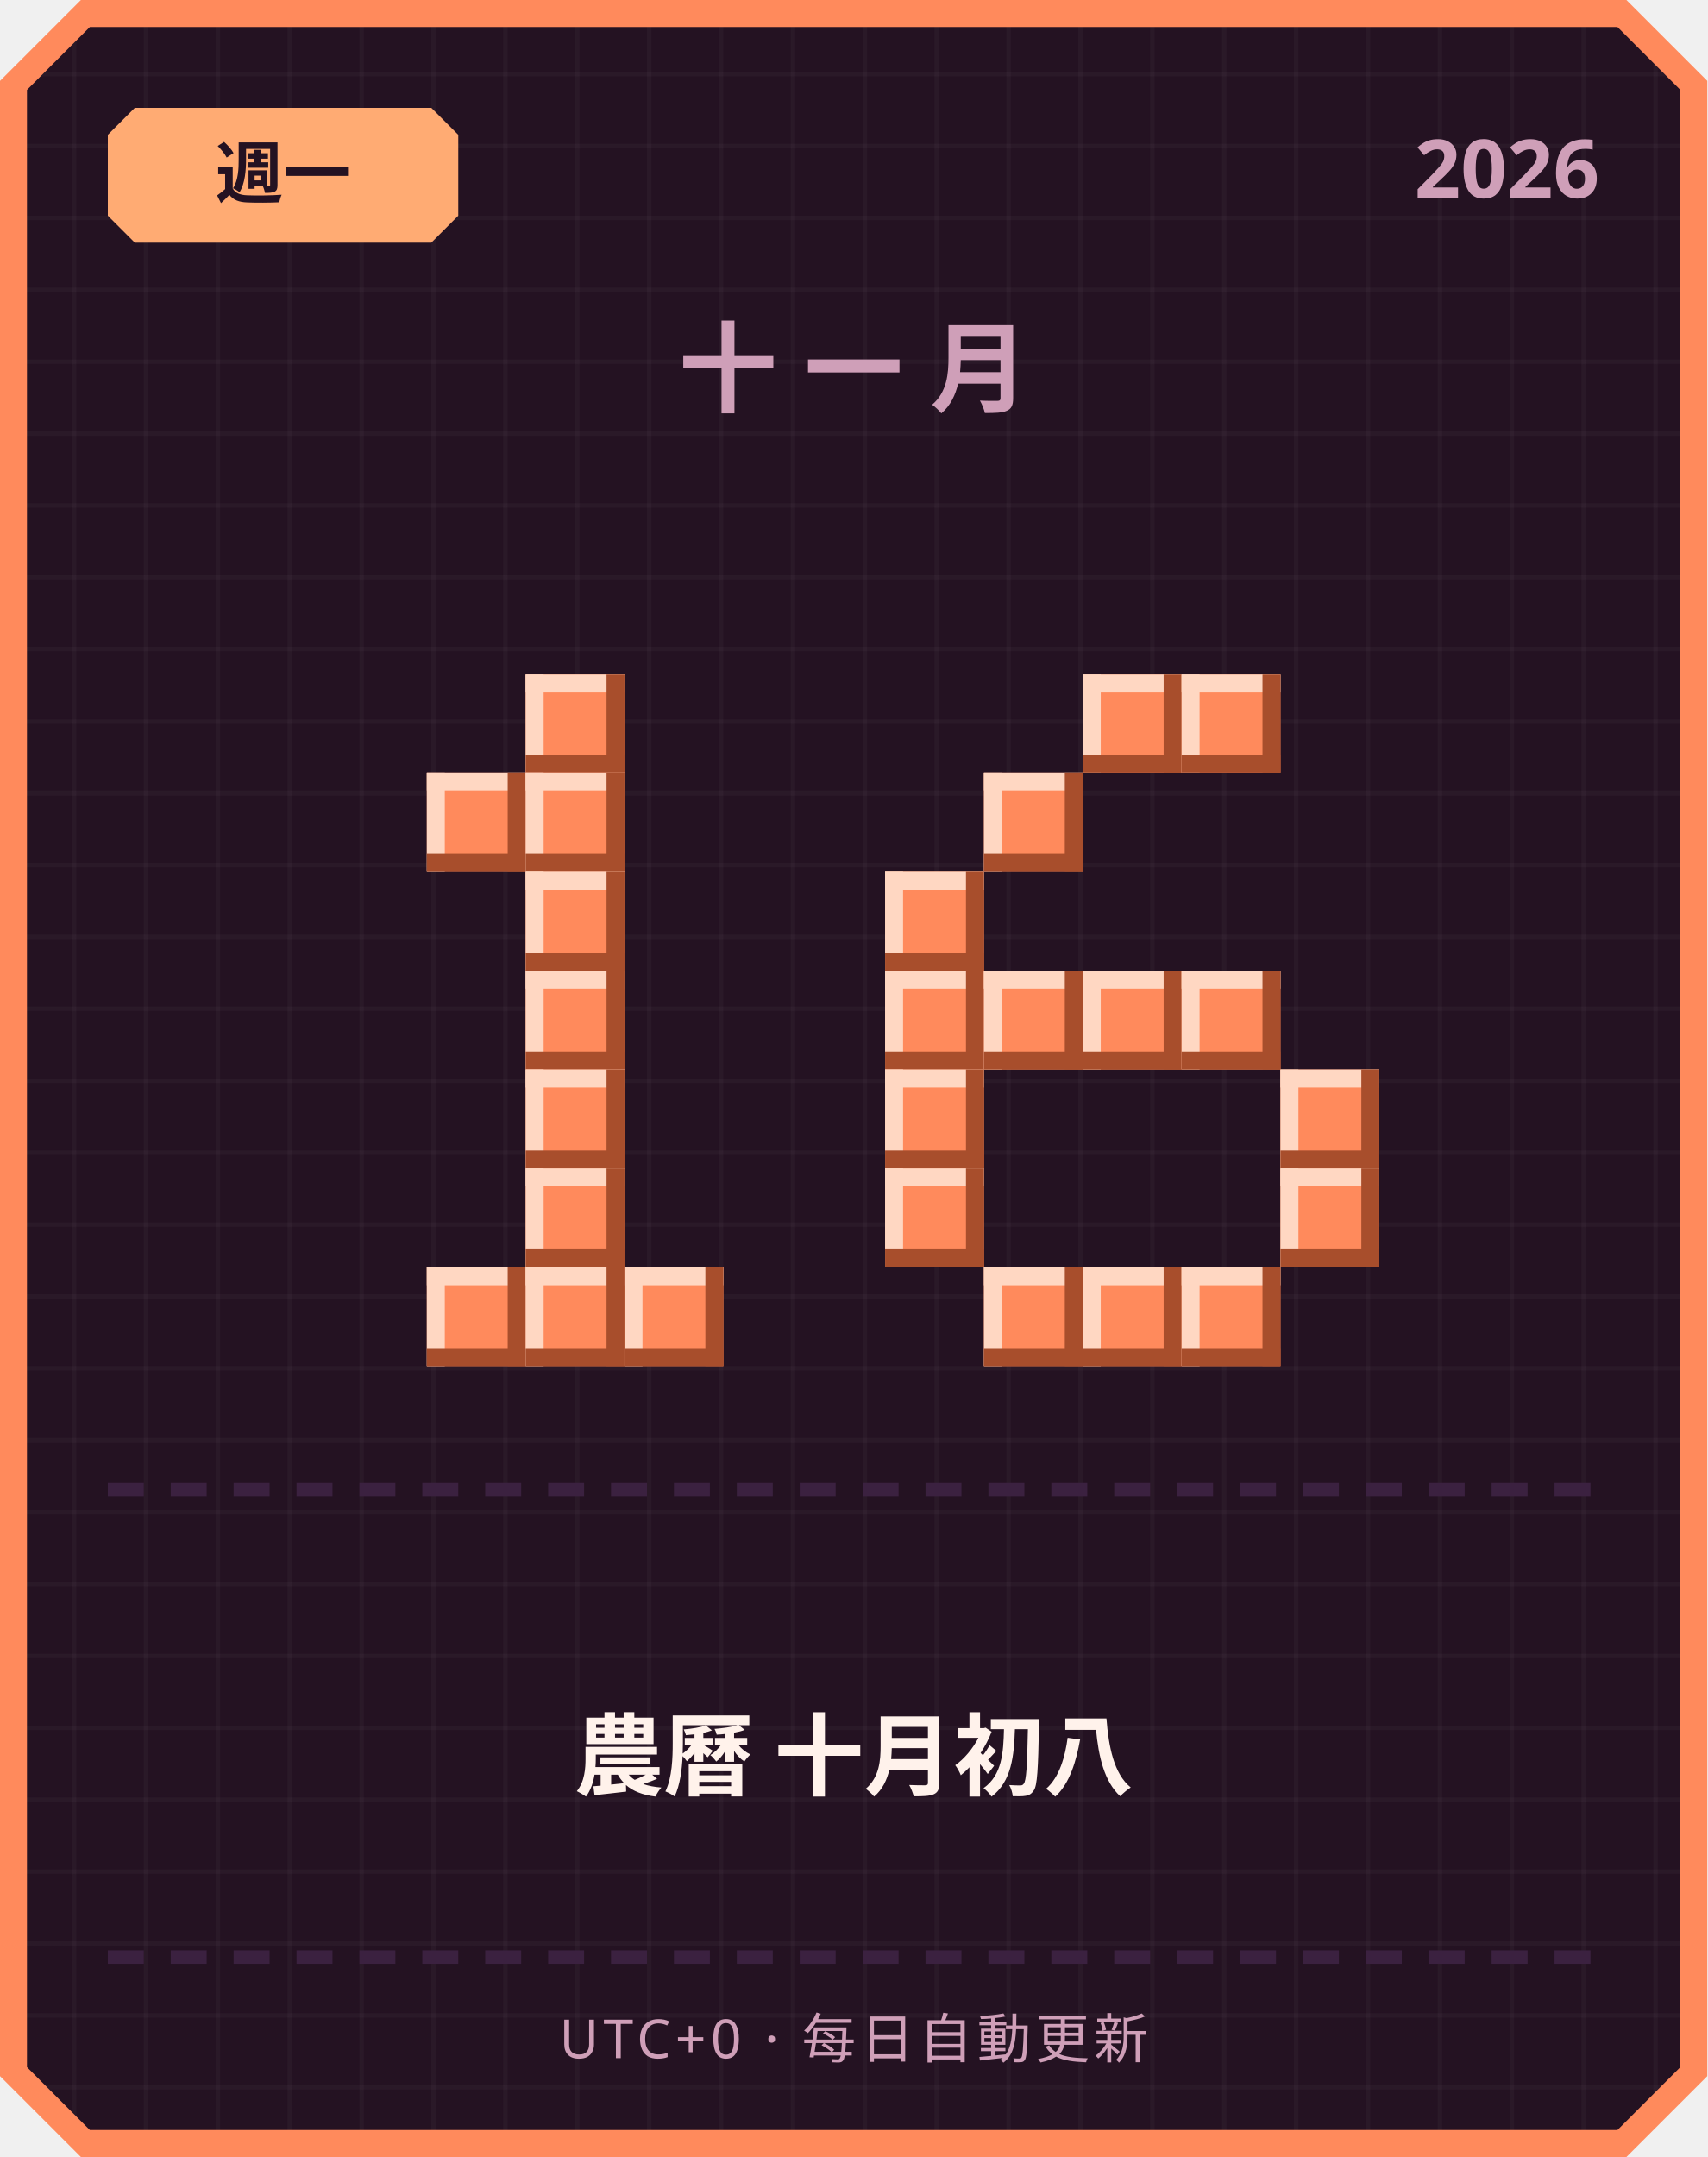
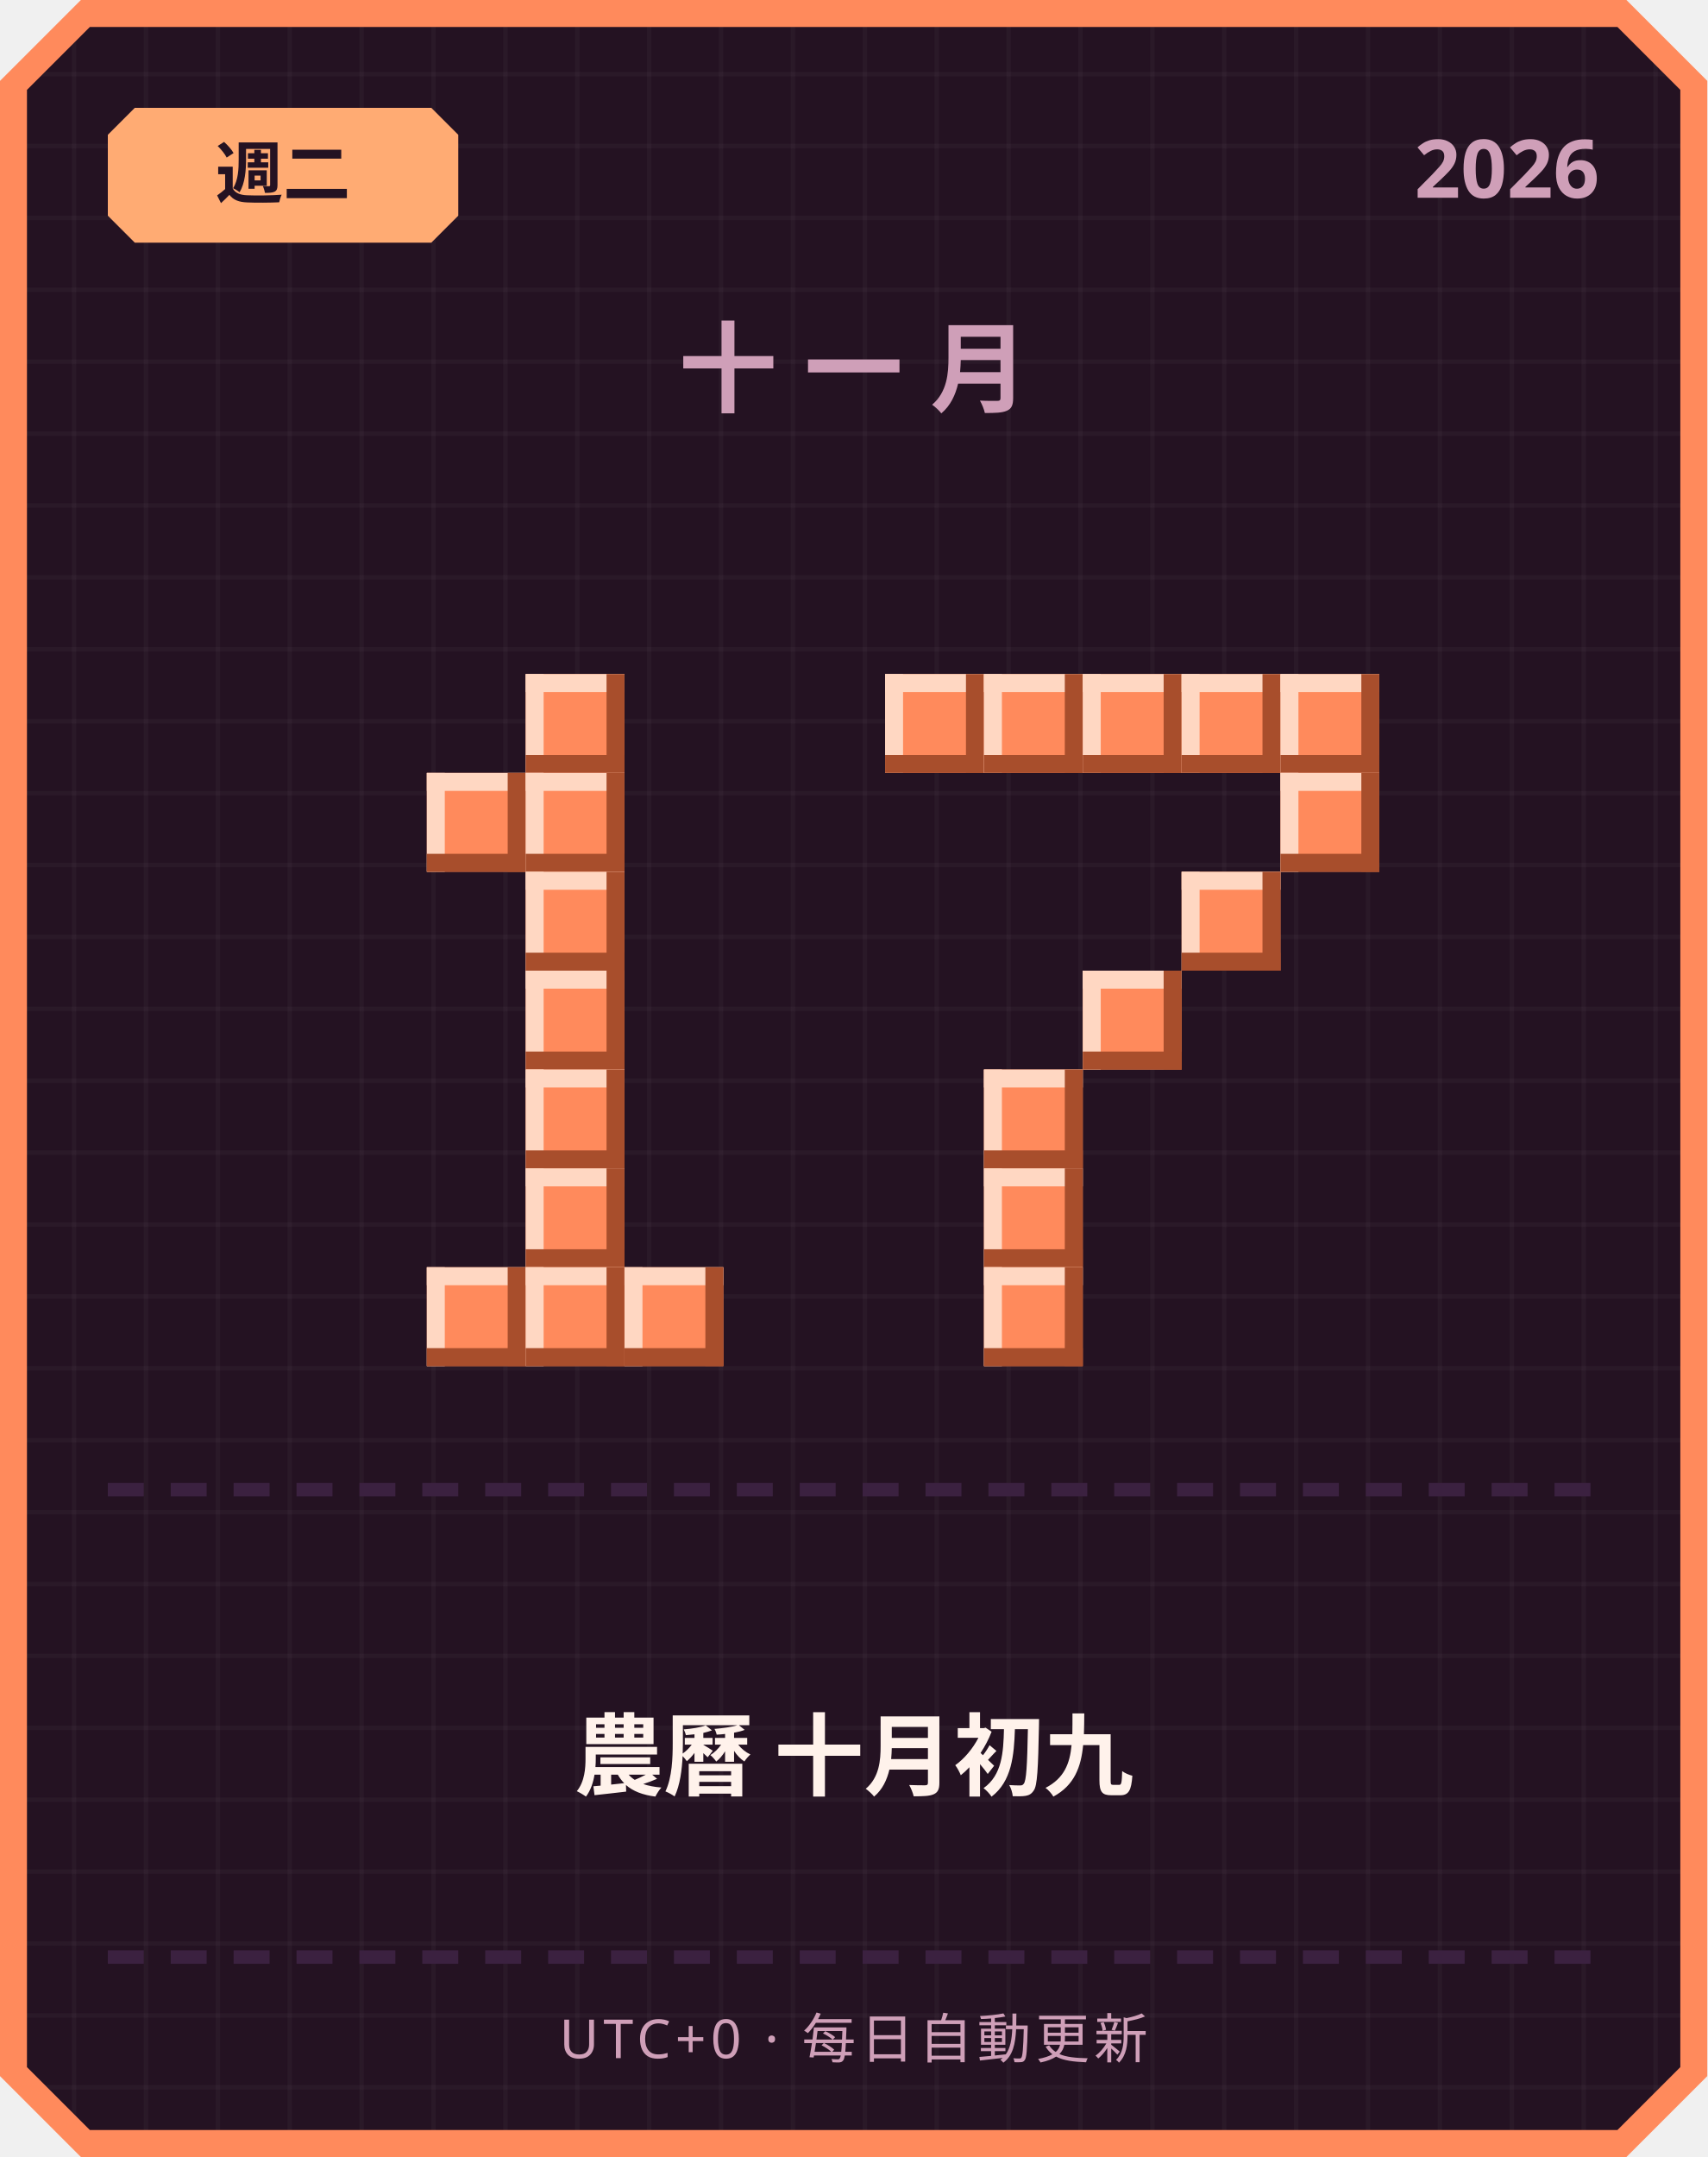
<svg xmlns="http://www.w3.org/2000/svg" width="380" height="480" viewBox="0 0 380 480">
  <defs>
    <pattern id="grid" width="16" height="16" patternUnits="userSpaceOnUse">
      <rect width="16" height="16" fill="#241222" />
      <rect width="1" height="16" fill="#ffffff" opacity="0.03" />
      <rect width="16" height="1" fill="#ffffff" opacity="0.03" />
    </pattern>
  </defs>
  <path d="M 18,0 L 362,0 L 380,18 L 380,462 L 362,480 L 18,480 L 0,462 L 0,18 Z" fill="#ff8a5c" />
  <path d="M 20,6 L 360,6 L 374,20 L 374,460 L 360,474 L 20,474 L 6,460 L 6,20 Z" fill="url(#grid)" />
  <path d="M 30,24 L 96,24 L 102,30 L 102,48 L 96,54 L 30,54 L 24,48 L 24,30 Z" fill="#ffab73" />
-   <text x="63" y="44" text-anchor="middle" font-family="'Segoe UI', sans-serif" font-size="15" font-weight="700" fill="#241222">週一</text>
+   <text x="63" y="44" text-anchor="middle" font-family="'Segoe UI', sans-serif" font-size="15" font-weight="700" fill="#241222">週二</text>
  <text x="356" y="44" text-anchor="end" font-family="'Segoe UI', sans-serif" font-size="18" font-weight="700" fill="#cf9fb8">2026</text>
  <text x="190" y="90" text-anchor="middle" font-family="'Segoe UI', sans-serif" font-size="22" font-weight="700" letter-spacing="6" fill="#cf9fb8">十一月</text>
  <rect x="117" y="150" width="22" height="22" fill="#ff8a5c" />
  <rect x="117" y="150" width="22" height="4" fill="#ffd7c2" />
  <rect x="117" y="150" width="4" height="22" fill="#ffd7c2" />
  <rect x="117" y="168" width="22" height="4" fill="#a84e2c" />
  <rect x="135" y="150" width="4" height="22" fill="#a84e2c" />
  <rect x="95" y="172" width="22" height="22" fill="#ff8a5c" />
  <rect x="95" y="172" width="22" height="4" fill="#ffd7c2" />
  <rect x="95" y="172" width="4" height="22" fill="#ffd7c2" />
  <rect x="95" y="190" width="22" height="4" fill="#a84e2c" />
  <rect x="113" y="172" width="4" height="22" fill="#a84e2c" />
  <rect x="117" y="172" width="22" height="22" fill="#ff8a5c" />
  <rect x="117" y="172" width="22" height="4" fill="#ffd7c2" />
  <rect x="117" y="172" width="4" height="22" fill="#ffd7c2" />
  <rect x="117" y="190" width="22" height="4" fill="#a84e2c" />
  <rect x="135" y="172" width="4" height="22" fill="#a84e2c" />
  <rect x="117" y="194" width="22" height="22" fill="#ff8a5c" />
  <rect x="117" y="194" width="22" height="4" fill="#ffd7c2" />
  <rect x="117" y="194" width="4" height="22" fill="#ffd7c2" />
  <rect x="117" y="212" width="22" height="4" fill="#a84e2c" />
  <rect x="135" y="194" width="4" height="22" fill="#a84e2c" />
  <rect x="117" y="216" width="22" height="22" fill="#ff8a5c" />
  <rect x="117" y="216" width="22" height="4" fill="#ffd7c2" />
  <rect x="117" y="216" width="4" height="22" fill="#ffd7c2" />
  <rect x="117" y="234" width="22" height="4" fill="#a84e2c" />
  <rect x="135" y="216" width="4" height="22" fill="#a84e2c" />
  <rect x="117" y="238" width="22" height="22" fill="#ff8a5c" />
  <rect x="117" y="238" width="22" height="4" fill="#ffd7c2" />
  <rect x="117" y="238" width="4" height="22" fill="#ffd7c2" />
  <rect x="117" y="256" width="22" height="4" fill="#a84e2c" />
  <rect x="135" y="238" width="4" height="22" fill="#a84e2c" />
  <rect x="117" y="260" width="22" height="22" fill="#ff8a5c" />
  <rect x="117" y="260" width="22" height="4" fill="#ffd7c2" />
  <rect x="117" y="260" width="4" height="22" fill="#ffd7c2" />
  <rect x="117" y="278" width="22" height="4" fill="#a84e2c" />
  <rect x="135" y="260" width="4" height="22" fill="#a84e2c" />
  <rect x="95" y="282" width="22" height="22" fill="#ff8a5c" />
  <rect x="95" y="282" width="22" height="4" fill="#ffd7c2" />
  <rect x="95" y="282" width="4" height="22" fill="#ffd7c2" />
  <rect x="95" y="300" width="22" height="4" fill="#a84e2c" />
  <rect x="113" y="282" width="4" height="22" fill="#a84e2c" />
  <rect x="117" y="282" width="22" height="22" fill="#ff8a5c" />
  <rect x="117" y="282" width="22" height="4" fill="#ffd7c2" />
  <rect x="117" y="282" width="4" height="22" fill="#ffd7c2" />
  <rect x="117" y="300" width="22" height="4" fill="#a84e2c" />
  <rect x="135" y="282" width="4" height="22" fill="#a84e2c" />
  <rect x="139" y="282" width="22" height="22" fill="#ff8a5c" />
  <rect x="139" y="282" width="22" height="4" fill="#ffd7c2" />
  <rect x="139" y="282" width="4" height="22" fill="#ffd7c2" />
  <rect x="139" y="300" width="22" height="4" fill="#a84e2c" />
  <rect x="157" y="282" width="4" height="22" fill="#a84e2c" />
+   <rect x="197" y="150" width="22" height="22" fill="#ff8a5c" />
+   <rect x="197" y="150" width="22" height="4" fill="#ffd7c2" />
+   <rect x="197" y="150" width="4" height="22" fill="#ffd7c2" />
+   <rect x="197" y="168" width="22" height="4" fill="#a84e2c" />
+   <rect x="215" y="150" width="4" height="22" fill="#a84e2c" />
+   <rect x="219" y="150" width="22" height="22" fill="#ff8a5c" />
+   <rect x="219" y="150" width="22" height="4" fill="#ffd7c2" />
+   <rect x="219" y="150" width="4" height="22" fill="#ffd7c2" />
+   <rect x="219" y="168" width="22" height="4" fill="#a84e2c" />
+   <rect x="237" y="150" width="4" height="22" fill="#a84e2c" />
  <rect x="241" y="150" width="22" height="22" fill="#ff8a5c" />
  <rect x="241" y="150" width="22" height="4" fill="#ffd7c2" />
  <rect x="241" y="150" width="4" height="22" fill="#ffd7c2" />
  <rect x="241" y="168" width="22" height="4" fill="#a84e2c" />
  <rect x="259" y="150" width="4" height="22" fill="#a84e2c" />
  <rect x="263" y="150" width="22" height="22" fill="#ff8a5c" />
  <rect x="263" y="150" width="22" height="4" fill="#ffd7c2" />
  <rect x="263" y="150" width="4" height="22" fill="#ffd7c2" />
  <rect x="263" y="168" width="22" height="4" fill="#a84e2c" />
  <rect x="281" y="150" width="4" height="22" fill="#a84e2c" />
-   <rect x="219" y="172" width="22" height="22" fill="#ff8a5c" />
-   <rect x="219" y="172" width="22" height="4" fill="#ffd7c2" />
-   <rect x="219" y="172" width="4" height="22" fill="#ffd7c2" />
-   <rect x="219" y="190" width="22" height="4" fill="#a84e2c" />
-   <rect x="237" y="172" width="4" height="22" fill="#a84e2c" />
-   <rect x="197" y="194" width="22" height="22" fill="#ff8a5c" />
-   <rect x="197" y="194" width="22" height="4" fill="#ffd7c2" />
-   <rect x="197" y="194" width="4" height="22" fill="#ffd7c2" />
-   <rect x="197" y="212" width="22" height="4" fill="#a84e2c" />
-   <rect x="215" y="194" width="4" height="22" fill="#a84e2c" />
-   <rect x="197" y="216" width="22" height="22" fill="#ff8a5c" />
-   <rect x="197" y="216" width="22" height="4" fill="#ffd7c2" />
-   <rect x="197" y="216" width="4" height="22" fill="#ffd7c2" />
-   <rect x="197" y="234" width="22" height="4" fill="#a84e2c" />
-   <rect x="215" y="216" width="4" height="22" fill="#a84e2c" />
-   <rect x="219" y="216" width="22" height="22" fill="#ff8a5c" />
-   <rect x="219" y="216" width="22" height="4" fill="#ffd7c2" />
-   <rect x="219" y="216" width="4" height="22" fill="#ffd7c2" />
-   <rect x="219" y="234" width="22" height="4" fill="#a84e2c" />
-   <rect x="237" y="216" width="4" height="22" fill="#a84e2c" />
+   <rect x="285" y="150" width="22" height="22" fill="#ff8a5c" />
+   <rect x="285" y="150" width="22" height="4" fill="#ffd7c2" />
+   <rect x="285" y="150" width="4" height="22" fill="#ffd7c2" />
+   <rect x="285" y="168" width="22" height="4" fill="#a84e2c" />
+   <rect x="303" y="150" width="4" height="22" fill="#a84e2c" />
+   <rect x="285" y="172" width="22" height="22" fill="#ff8a5c" />
+   <rect x="285" y="172" width="22" height="4" fill="#ffd7c2" />
+   <rect x="285" y="172" width="4" height="22" fill="#ffd7c2" />
+   <rect x="285" y="190" width="22" height="4" fill="#a84e2c" />
+   <rect x="303" y="172" width="4" height="22" fill="#a84e2c" />
+   <rect x="263" y="194" width="22" height="22" fill="#ff8a5c" />
+   <rect x="263" y="194" width="22" height="4" fill="#ffd7c2" />
+   <rect x="263" y="194" width="4" height="22" fill="#ffd7c2" />
+   <rect x="263" y="212" width="22" height="4" fill="#a84e2c" />
+   <rect x="281" y="194" width="4" height="22" fill="#a84e2c" />
  <rect x="241" y="216" width="22" height="22" fill="#ff8a5c" />
  <rect x="241" y="216" width="22" height="4" fill="#ffd7c2" />
  <rect x="241" y="216" width="4" height="22" fill="#ffd7c2" />
  <rect x="241" y="234" width="22" height="4" fill="#a84e2c" />
  <rect x="259" y="216" width="4" height="22" fill="#a84e2c" />
-   <rect x="263" y="216" width="22" height="22" fill="#ff8a5c" />
-   <rect x="263" y="216" width="22" height="4" fill="#ffd7c2" />
-   <rect x="263" y="216" width="4" height="22" fill="#ffd7c2" />
-   <rect x="263" y="234" width="22" height="4" fill="#a84e2c" />
-   <rect x="281" y="216" width="4" height="22" fill="#a84e2c" />
-   <rect x="197" y="238" width="22" height="22" fill="#ff8a5c" />
-   <rect x="197" y="238" width="22" height="4" fill="#ffd7c2" />
-   <rect x="197" y="238" width="4" height="22" fill="#ffd7c2" />
-   <rect x="197" y="256" width="22" height="4" fill="#a84e2c" />
-   <rect x="215" y="238" width="4" height="22" fill="#a84e2c" />
-   <rect x="285" y="238" width="22" height="22" fill="#ff8a5c" />
-   <rect x="285" y="238" width="22" height="4" fill="#ffd7c2" />
-   <rect x="285" y="238" width="4" height="22" fill="#ffd7c2" />
-   <rect x="285" y="256" width="22" height="4" fill="#a84e2c" />
-   <rect x="303" y="238" width="4" height="22" fill="#a84e2c" />
-   <rect x="197" y="260" width="22" height="22" fill="#ff8a5c" />
-   <rect x="197" y="260" width="22" height="4" fill="#ffd7c2" />
-   <rect x="197" y="260" width="4" height="22" fill="#ffd7c2" />
-   <rect x="197" y="278" width="22" height="4" fill="#a84e2c" />
-   <rect x="215" y="260" width="4" height="22" fill="#a84e2c" />
-   <rect x="285" y="260" width="22" height="22" fill="#ff8a5c" />
-   <rect x="285" y="260" width="22" height="4" fill="#ffd7c2" />
-   <rect x="285" y="260" width="4" height="22" fill="#ffd7c2" />
-   <rect x="285" y="278" width="22" height="4" fill="#a84e2c" />
-   <rect x="303" y="260" width="4" height="22" fill="#a84e2c" />
+   <rect x="219" y="238" width="22" height="22" fill="#ff8a5c" />
+   <rect x="219" y="238" width="22" height="4" fill="#ffd7c2" />
+   <rect x="219" y="238" width="4" height="22" fill="#ffd7c2" />
+   <rect x="219" y="256" width="22" height="4" fill="#a84e2c" />
+   <rect x="237" y="238" width="4" height="22" fill="#a84e2c" />
+   <rect x="219" y="260" width="22" height="22" fill="#ff8a5c" />
+   <rect x="219" y="260" width="22" height="4" fill="#ffd7c2" />
+   <rect x="219" y="260" width="4" height="22" fill="#ffd7c2" />
+   <rect x="219" y="278" width="22" height="4" fill="#a84e2c" />
+   <rect x="237" y="260" width="4" height="22" fill="#a84e2c" />
  <rect x="219" y="282" width="22" height="22" fill="#ff8a5c" />
  <rect x="219" y="282" width="22" height="4" fill="#ffd7c2" />
  <rect x="219" y="282" width="4" height="22" fill="#ffd7c2" />
  <rect x="219" y="300" width="22" height="4" fill="#a84e2c" />
  <rect x="237" y="282" width="4" height="22" fill="#a84e2c" />
-   <rect x="241" y="282" width="22" height="22" fill="#ff8a5c" />
-   <rect x="241" y="282" width="22" height="4" fill="#ffd7c2" />
-   <rect x="241" y="282" width="4" height="22" fill="#ffd7c2" />
-   <rect x="241" y="300" width="22" height="4" fill="#a84e2c" />
-   <rect x="259" y="282" width="4" height="22" fill="#a84e2c" />
-   <rect x="263" y="282" width="22" height="22" fill="#ff8a5c" />
-   <rect x="263" y="282" width="22" height="4" fill="#ffd7c2" />
-   <rect x="263" y="282" width="4" height="22" fill="#ffd7c2" />
-   <rect x="263" y="300" width="22" height="4" fill="#a84e2c" />
-   <rect x="281" y="282" width="4" height="22" fill="#a84e2c" />
  <rect x="24" y="330" width="8" height="3" fill="#3b2140" />
  <rect x="38" y="330" width="8" height="3" fill="#3b2140" />
  <rect x="52" y="330" width="8" height="3" fill="#3b2140" />
  <rect x="66" y="330" width="8" height="3" fill="#3b2140" />
  <rect x="80" y="330" width="8" height="3" fill="#3b2140" />
  <rect x="94" y="330" width="8" height="3" fill="#3b2140" />
  <rect x="108" y="330" width="8" height="3" fill="#3b2140" />
  <rect x="122" y="330" width="8" height="3" fill="#3b2140" />
  <rect x="136" y="330" width="8" height="3" fill="#3b2140" />
  <rect x="150" y="330" width="8" height="3" fill="#3b2140" />
  <rect x="164" y="330" width="8" height="3" fill="#3b2140" />
  <rect x="178" y="330" width="8" height="3" fill="#3b2140" />
  <rect x="192" y="330" width="8" height="3" fill="#3b2140" />
  <rect x="206" y="330" width="8" height="3" fill="#3b2140" />
  <rect x="220" y="330" width="8" height="3" fill="#3b2140" />
  <rect x="234" y="330" width="8" height="3" fill="#3b2140" />
  <rect x="248" y="330" width="8" height="3" fill="#3b2140" />
  <rect x="262" y="330" width="8" height="3" fill="#3b2140" />
  <rect x="276" y="330" width="8" height="3" fill="#3b2140" />
  <rect x="290" y="330" width="8" height="3" fill="#3b2140" />
  <rect x="304" y="330" width="8" height="3" fill="#3b2140" />
  <rect x="318" y="330" width="8" height="3" fill="#3b2140" />
  <rect x="332" y="330" width="8" height="3" fill="#3b2140" />
  <rect x="346" y="330" width="8" height="3" fill="#3b2140" />
-   <text x="190" y="398" text-anchor="middle" font-family="'Segoe UI', 'Microsoft JhengHei', sans-serif" font-size="20" font-weight="700" fill="#fff2eb">農曆 十月初八</text>
+   <text x="190" y="398" text-anchor="middle" font-family="'Segoe UI', 'Microsoft JhengHei', sans-serif" font-size="20" font-weight="700" fill="#fff2eb">農曆 十月初九</text>
  <rect x="24" y="434" width="8" height="3" fill="#3b2140" />
  <rect x="38" y="434" width="8" height="3" fill="#3b2140" />
  <rect x="52" y="434" width="8" height="3" fill="#3b2140" />
  <rect x="66" y="434" width="8" height="3" fill="#3b2140" />
  <rect x="80" y="434" width="8" height="3" fill="#3b2140" />
  <rect x="94" y="434" width="8" height="3" fill="#3b2140" />
  <rect x="108" y="434" width="8" height="3" fill="#3b2140" />
  <rect x="122" y="434" width="8" height="3" fill="#3b2140" />
  <rect x="136" y="434" width="8" height="3" fill="#3b2140" />
  <rect x="150" y="434" width="8" height="3" fill="#3b2140" />
  <rect x="164" y="434" width="8" height="3" fill="#3b2140" />
  <rect x="178" y="434" width="8" height="3" fill="#3b2140" />
  <rect x="192" y="434" width="8" height="3" fill="#3b2140" />
  <rect x="206" y="434" width="8" height="3" fill="#3b2140" />
  <rect x="220" y="434" width="8" height="3" fill="#3b2140" />
  <rect x="234" y="434" width="8" height="3" fill="#3b2140" />
  <rect x="248" y="434" width="8" height="3" fill="#3b2140" />
  <rect x="262" y="434" width="8" height="3" fill="#3b2140" />
  <rect x="276" y="434" width="8" height="3" fill="#3b2140" />
  <rect x="290" y="434" width="8" height="3" fill="#3b2140" />
  <rect x="304" y="434" width="8" height="3" fill="#3b2140" />
  <rect x="318" y="434" width="8" height="3" fill="#3b2140" />
  <rect x="332" y="434" width="8" height="3" fill="#3b2140" />
  <rect x="346" y="434" width="8" height="3" fill="#3b2140" />
  <text x="190" y="458" text-anchor="middle" font-family="'Segoe UI', sans-serif" font-size="12" letter-spacing="1" fill="#cf9fb8">UTC+0 · 每日自動更新</text>
</svg>
